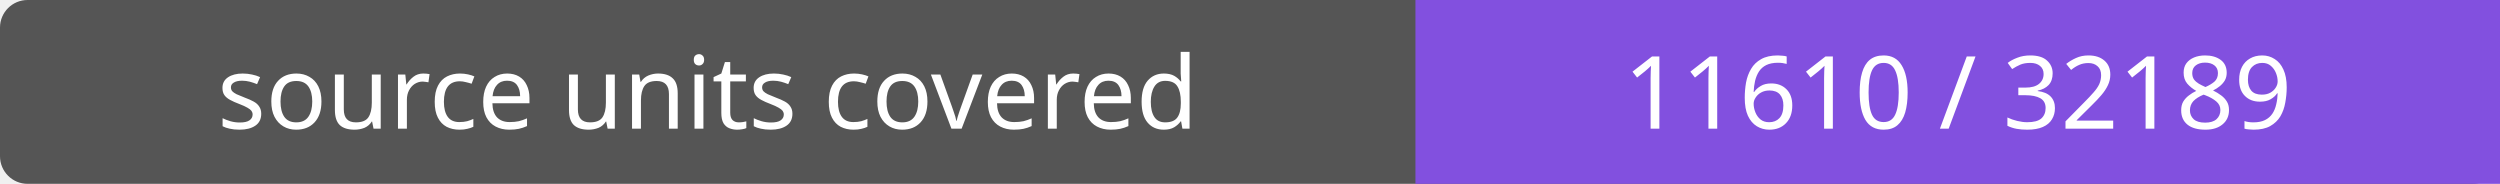
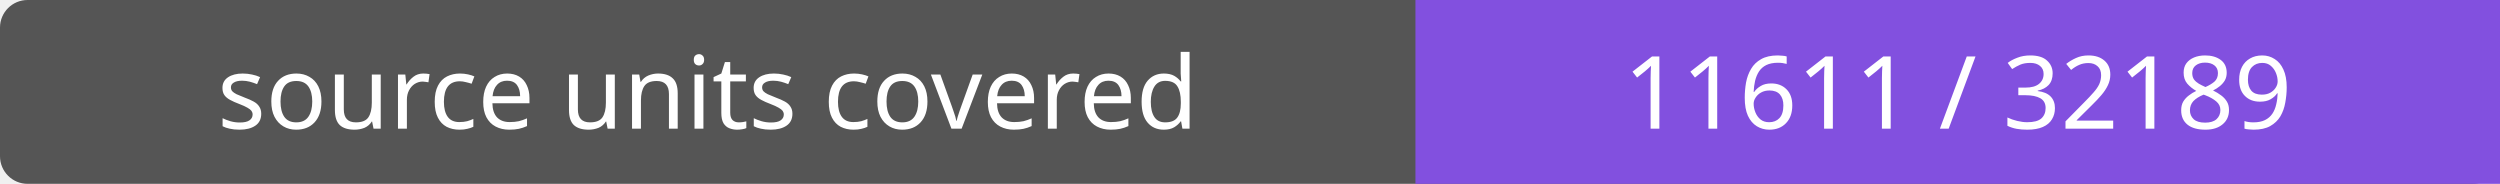
- <svg xmlns="http://www.w3.org/2000/svg" width="272" height="20" role="img" aria-label="source units covered: 11610 / 32189">
+ <svg xmlns="http://www.w3.org/2000/svg" width="272" height="20" role="img" aria-label="source units covered: 11611 / 32189">
  <rect width="272" height="20" rx="3" fill="#555" />
  <path fill="#8250df" d="M154 0h118v20H154z" />
  <g fill="#fff" text-anchor="middle" font-family="Verdana,sans-serif" font-size="11">
    <text x="77.0" y="14">source units covered</text>
-     <text x="213.0" y="14">11610 / 32189</text>
+     <text x="213.0" y="14">11611 / 32189</text>
  </g>
</svg>
